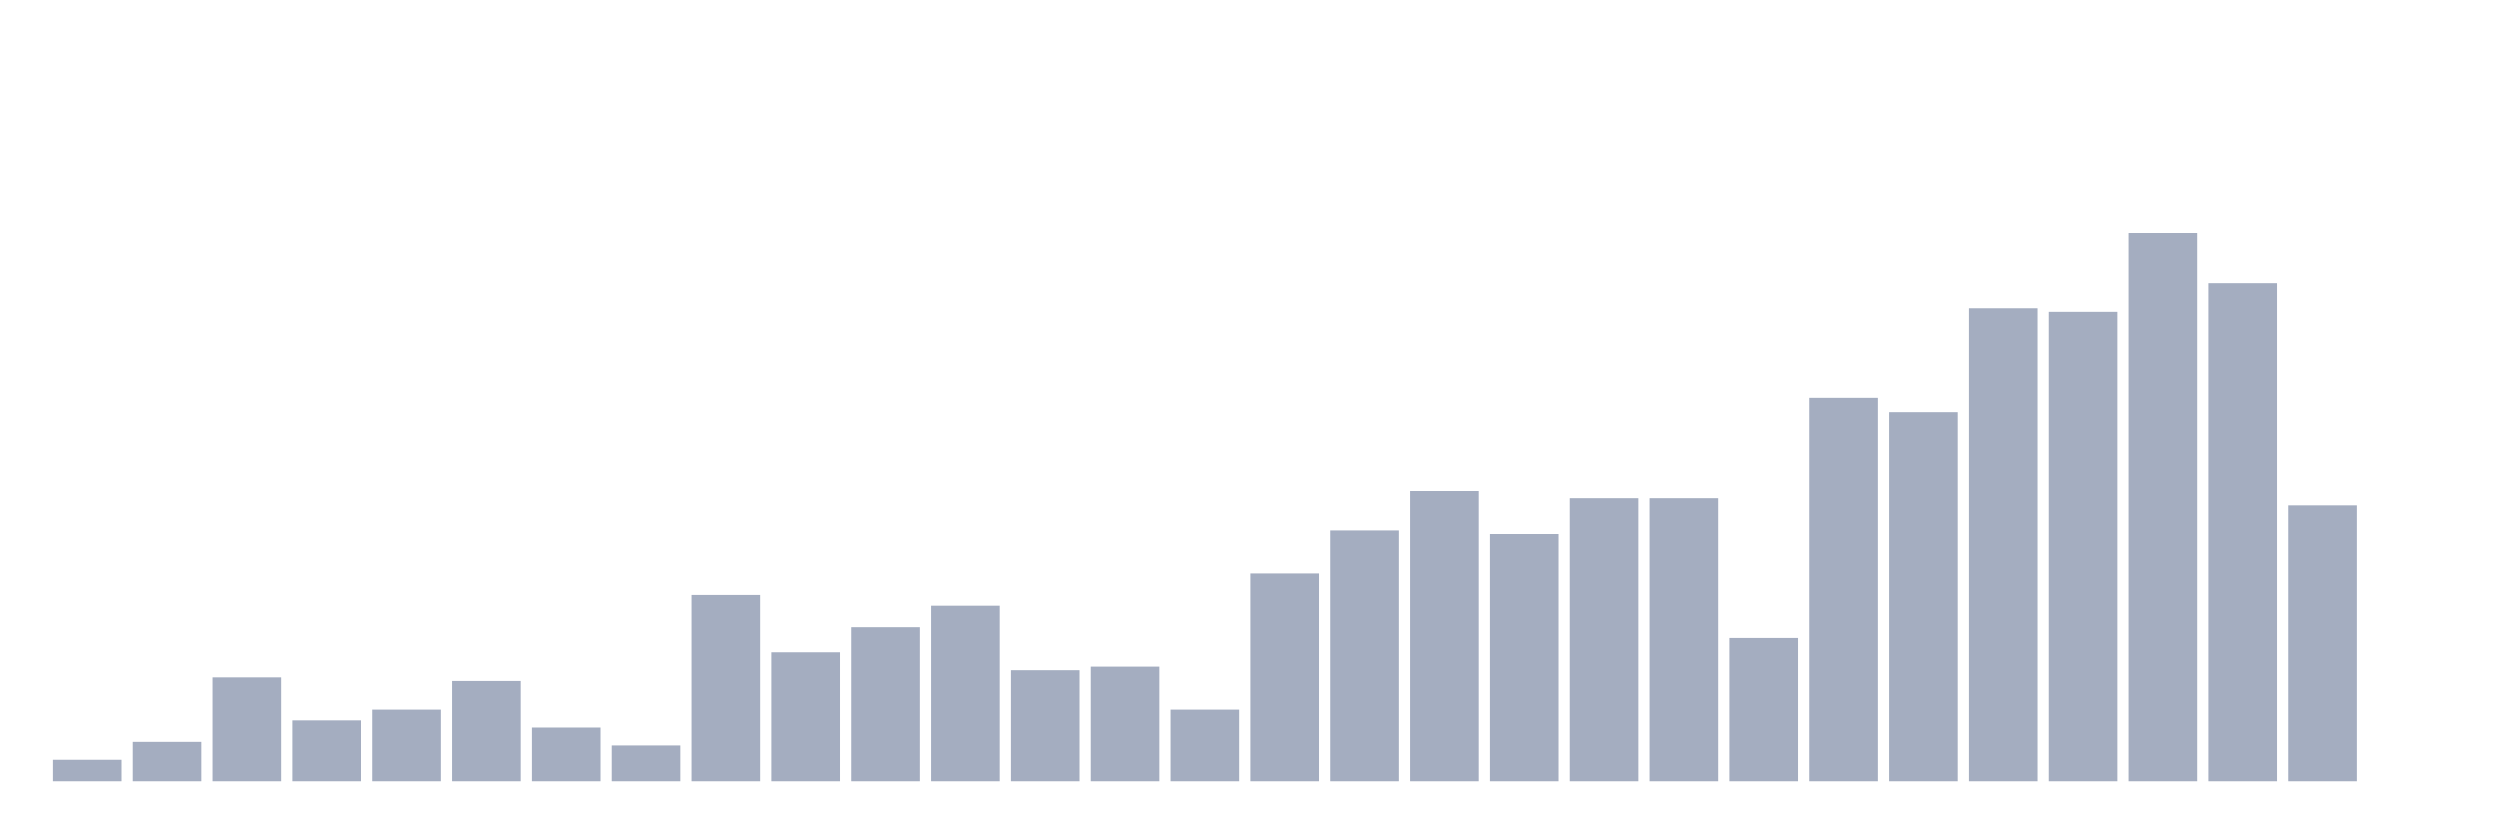
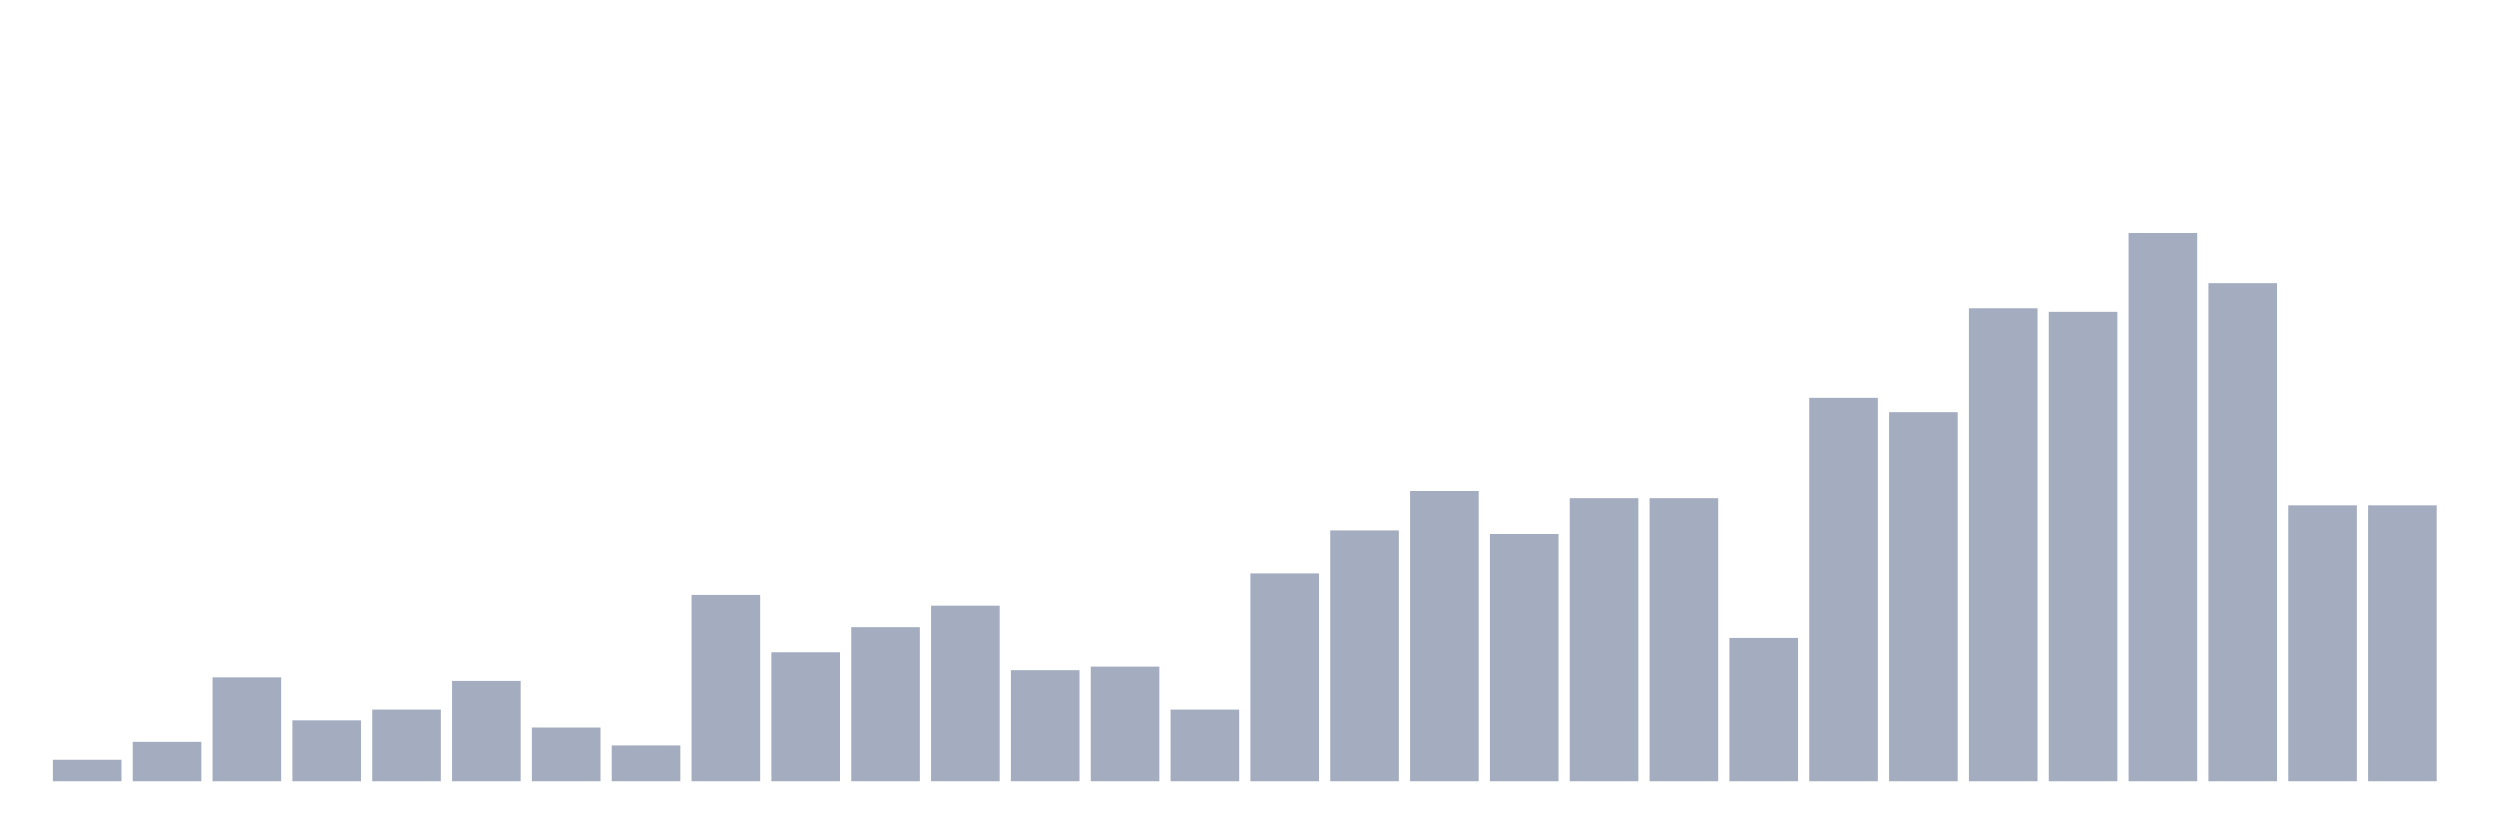
<svg xmlns="http://www.w3.org/2000/svg" viewBox="0 0 480 160">
  <g transform="translate(10,10)">
    <rect class="bar" x="0.153" width="13.175" y="135.872" height="4.128" fill="rgb(164,173,192)" />
    <rect class="bar" x="15.482" width="13.175" y="132.432" height="7.568" fill="rgb(164,173,192)" />
    <rect class="bar" x="30.81" width="13.175" y="120.048" height="19.952" fill="rgb(164,173,192)" />
    <rect class="bar" x="46.138" width="13.175" y="128.304" height="11.696" fill="rgb(164,173,192)" />
    <rect class="bar" x="61.466" width="13.175" y="126.24" height="13.76" fill="rgb(164,173,192)" />
    <rect class="bar" x="76.794" width="13.175" y="120.736" height="19.264" fill="rgb(164,173,192)" />
    <rect class="bar" x="92.123" width="13.175" y="129.68" height="10.32" fill="rgb(164,173,192)" />
    <rect class="bar" x="107.451" width="13.175" y="133.12" height="6.88" fill="rgb(164,173,192)" />
    <rect class="bar" x="122.779" width="13.175" y="104.224" height="35.776" fill="rgb(164,173,192)" />
    <rect class="bar" x="138.107" width="13.175" y="115.232" height="24.768" fill="rgb(164,173,192)" />
    <rect class="bar" x="153.436" width="13.175" y="110.416" height="29.584" fill="rgb(164,173,192)" />
    <rect class="bar" x="168.764" width="13.175" y="106.288" height="33.712" fill="rgb(164,173,192)" />
    <rect class="bar" x="184.092" width="13.175" y="118.672" height="21.328" fill="rgb(164,173,192)" />
    <rect class="bar" x="199.42" width="13.175" y="117.984" height="22.016" fill="rgb(164,173,192)" />
    <rect class="bar" x="214.748" width="13.175" y="126.24" height="13.76" fill="rgb(164,173,192)" />
    <rect class="bar" x="230.077" width="13.175" y="100.096" height="39.904" fill="rgb(164,173,192)" />
    <rect class="bar" x="245.405" width="13.175" y="91.84" height="48.16" fill="rgb(164,173,192)" />
    <rect class="bar" x="260.733" width="13.175" y="84.272" height="55.728" fill="rgb(164,173,192)" />
    <rect class="bar" x="276.061" width="13.175" y="92.528" height="47.472" fill="rgb(164,173,192)" />
    <rect class="bar" x="291.39" width="13.175" y="85.648" height="54.352" fill="rgb(164,173,192)" />
    <rect class="bar" x="306.718" width="13.175" y="85.648" height="54.352" fill="rgb(164,173,192)" />
    <rect class="bar" x="322.046" width="13.175" y="112.48" height="27.52" fill="rgb(164,173,192)" />
    <rect class="bar" x="337.374" width="13.175" y="66.385" height="73.615" fill="rgb(164,173,192)" />
    <rect class="bar" x="352.702" width="13.175" y="69.137" height="70.863" fill="rgb(164,173,192)" />
    <rect class="bar" x="368.031" width="13.175" y="49.185" height="90.815" fill="rgb(164,173,192)" />
    <rect class="bar" x="383.359" width="13.175" y="49.873" height="90.127" fill="rgb(164,173,192)" />
    <rect class="bar" x="398.687" width="13.175" y="34.737" height="105.263" fill="rgb(164,173,192)" />
    <rect class="bar" x="414.015" width="13.175" y="44.369" height="95.631" fill="rgb(164,173,192)" />
    <rect class="bar" x="429.344" width="13.175" y="87.024" height="52.976" fill="rgb(164,173,192)" />
-     <rect class="bar" x="444.672" width="13.175" y="140" height="0" fill="rgb(164,173,192)" />
+     <rect class="bar" x="444.672" width="13.175" y="87.024" height="52.976" fill="rgb(164,173,192)" />
  </g>
</svg>
